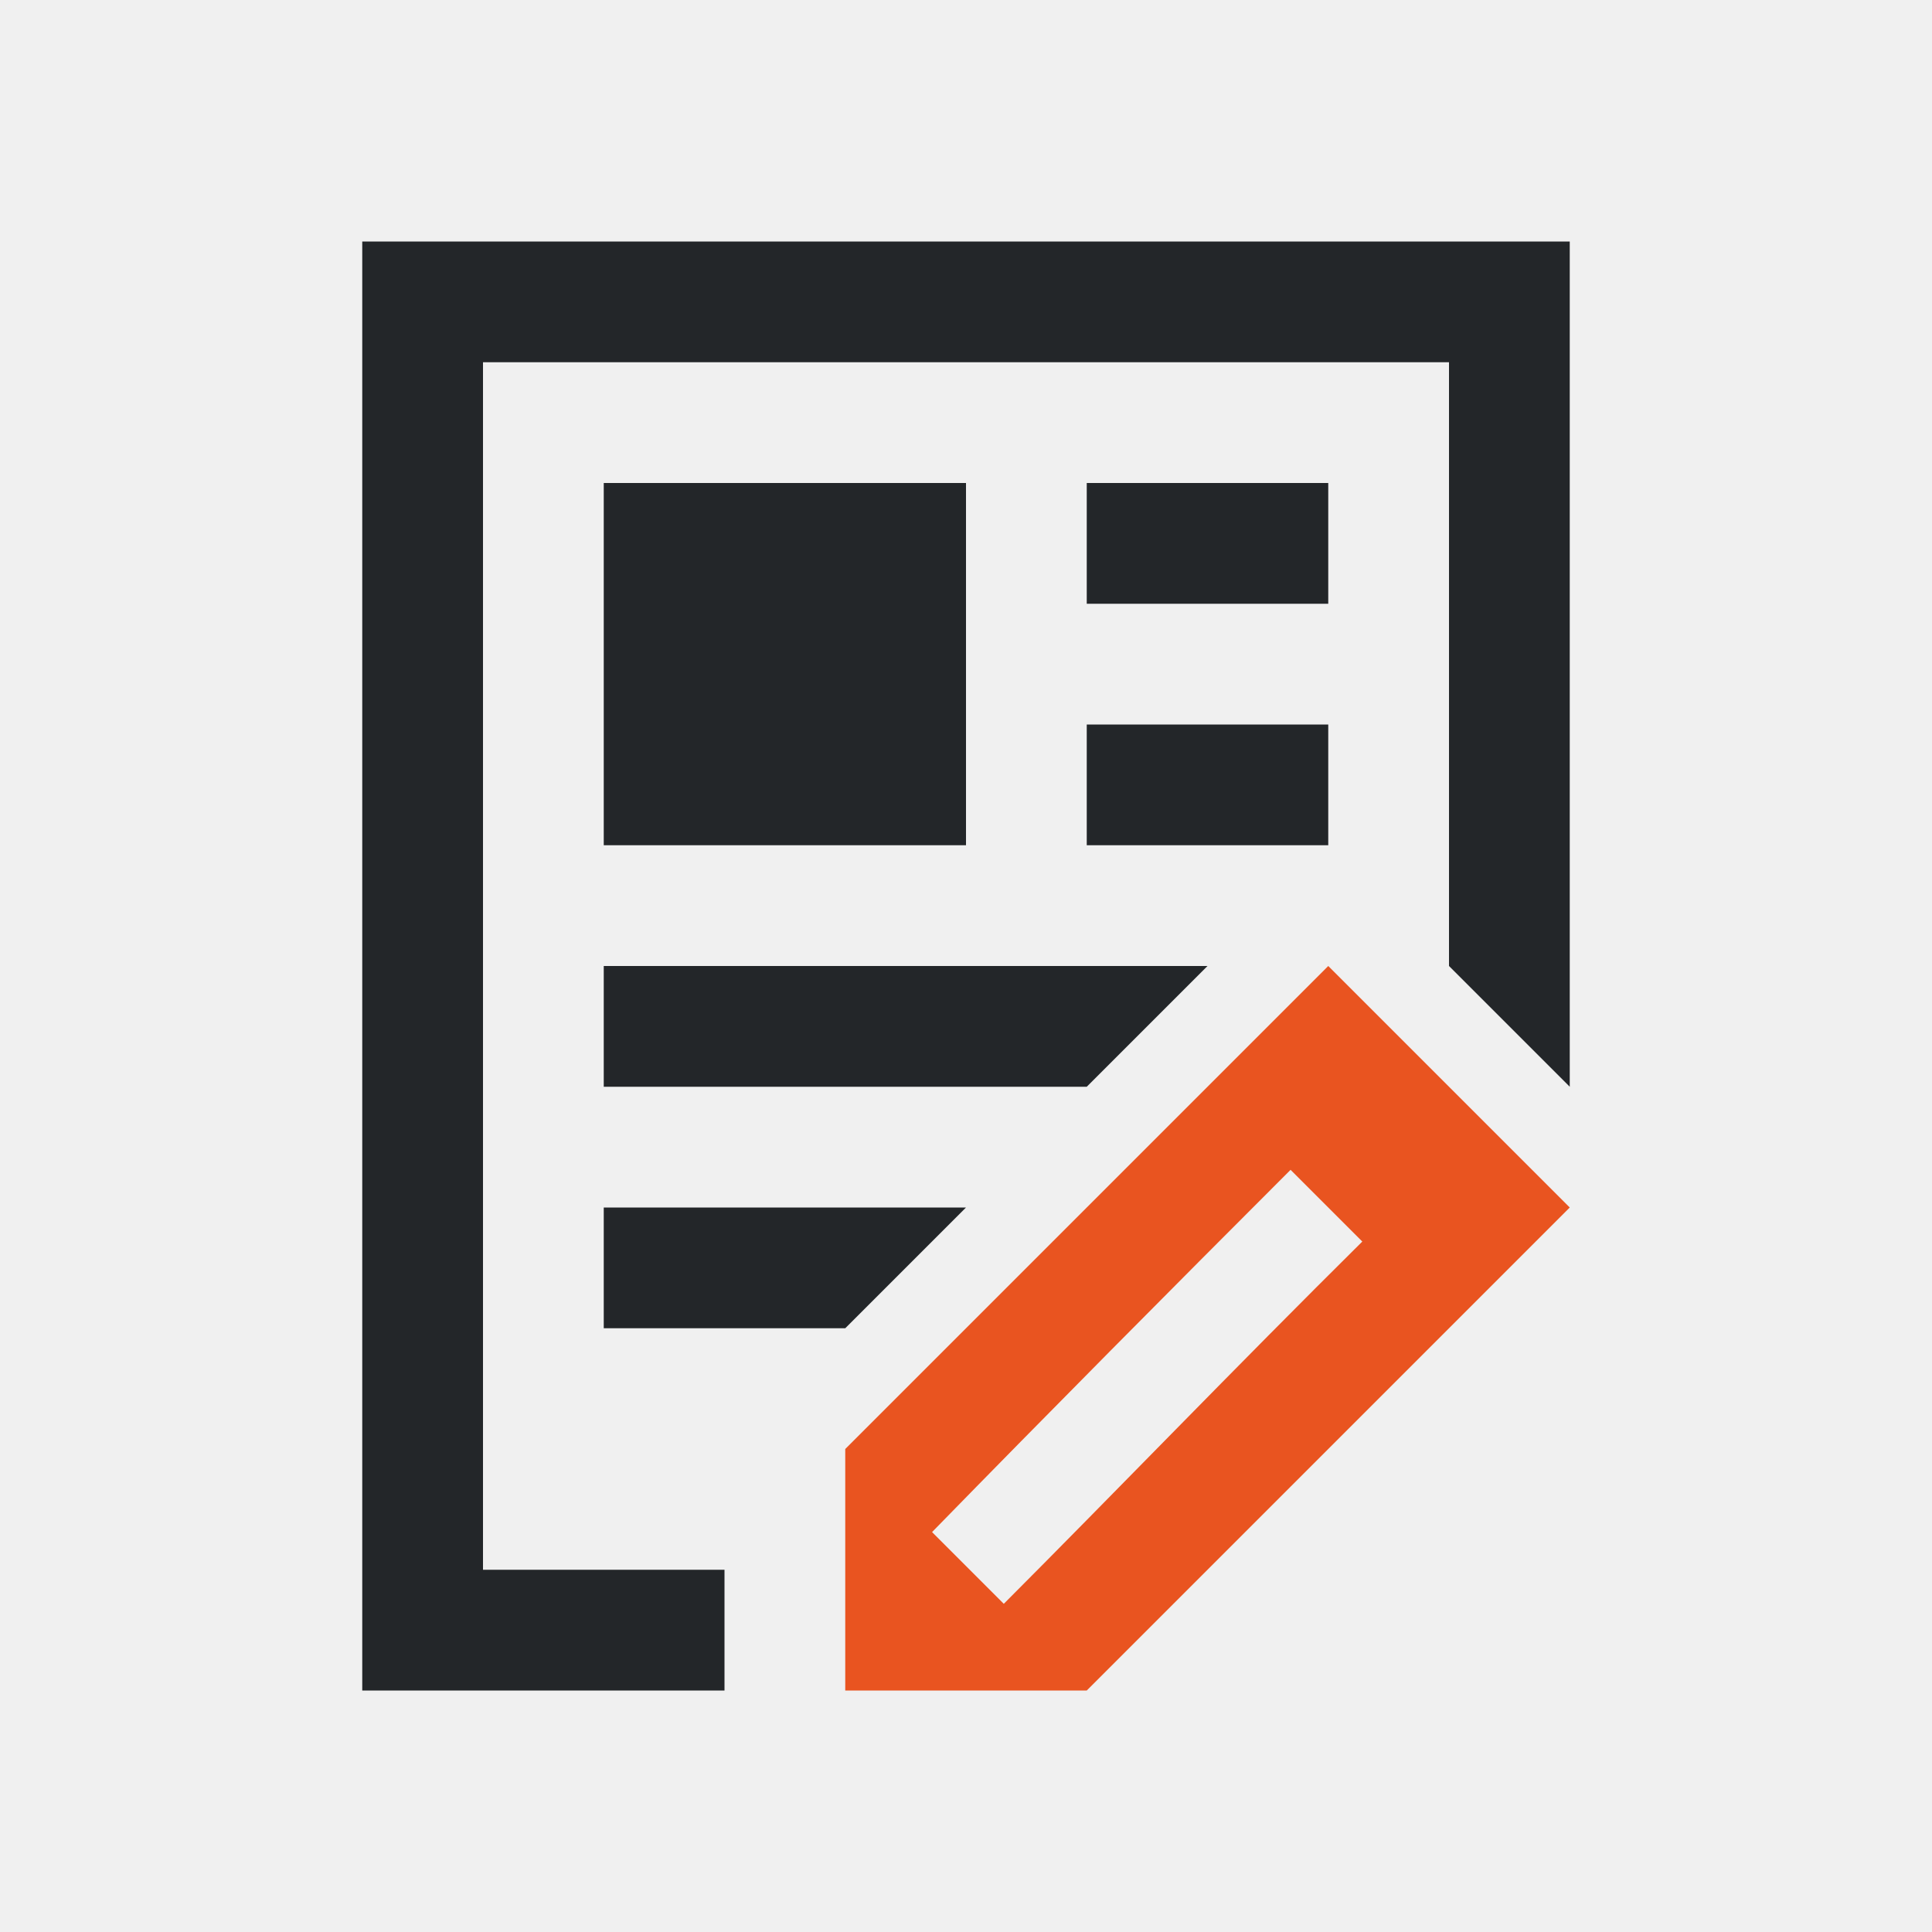
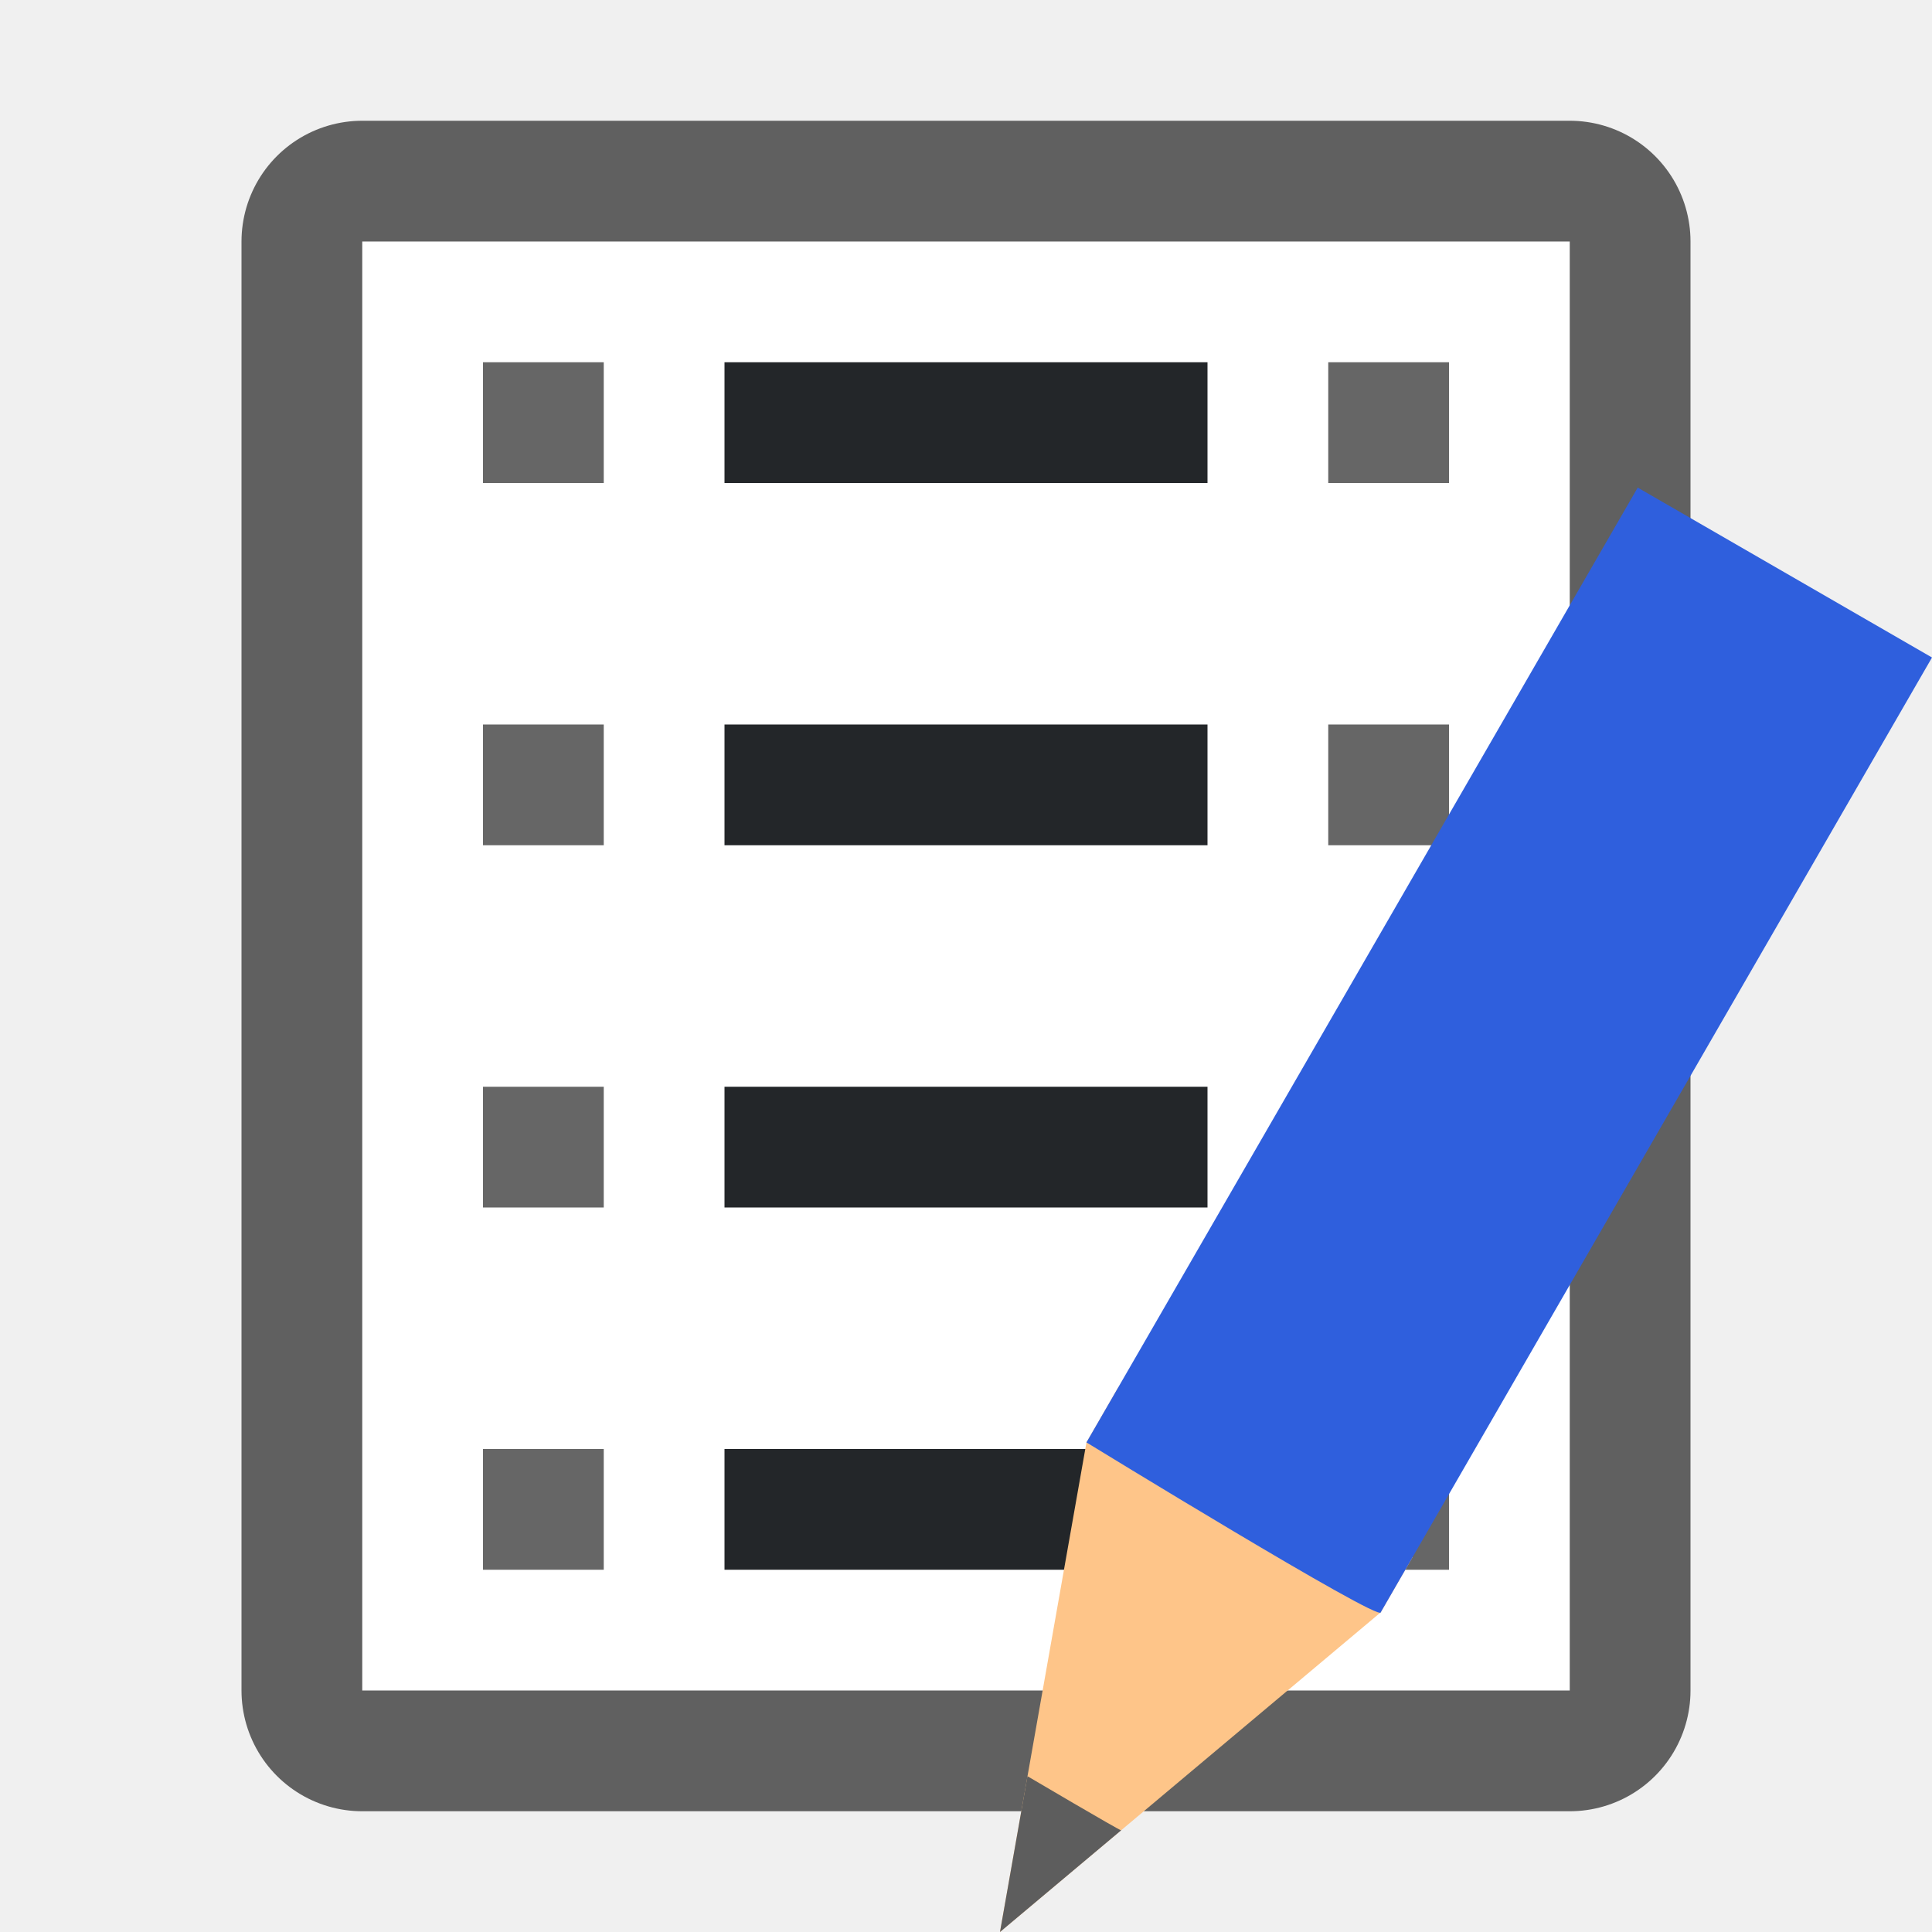
<svg xmlns="http://www.w3.org/2000/svg" viewBox="0 0 16 16" version="1.1" id="svg6">
  <defs id="defs10" />
-   <path d="M 3,2 V 14 H 6 V 13 H 4 V 3 h 8 v 5 l 1,1 V 2 Z M 5,4 V 7 H 8 V 4 Z m 4,0 v 1 h 2 V 4 Z m 0,2 v 1 h 2 V 6 Z M 5,8 v 1 h 4 l 1,-1 z m 0,2 v 1 h 2 l 1,-1 z" id="path2" style="fill:#232629" />
-   <path style="fill:#e95420" d="M 11,8 7,12 v 1 1 h 2 l 4,-4 z M 10.688,9.688 l 0.594,0.594 c -1.033,1.023 -2.088,2.118 -2.969,3 L 7.719,12.688 c 0.983,-1.007 1.974,-2.005 2.969,-3 z" id="path4" />
+   <rect y="2" x="3" height="12" width="10" id="rect826" style="opacity:0.6;fill:#000000;fill-opacity:1;stroke:#000000;stroke-width:2;stroke-linejoin:round;stroke-miterlimit:4;stroke-dasharray:none" />
+   <rect style="opacity:1;fill:#ffffff;fill-opacity:1;stroke:none;stroke-width:2;stroke-linejoin:round;stroke-miterlimit:4;stroke-dasharray:none" id="rect824" width="10" height="12" x="3" y="2" />
+   <rect style="opacity:0.6;fill:#000000;fill-opacity:1;stroke:none;stroke-width:2;stroke-linejoin:round;stroke-miterlimit:4;stroke-dasharray:none" id="rect828" width="1" height="1" x="11" y="3" />
+   <rect y="6" x="11" height="1" width="1" id="rect830" style="opacity:0.6;fill:#000000;fill-opacity:1;stroke:none;stroke-width:2;stroke-linejoin:round;stroke-miterlimit:4;stroke-dasharray:none" />
+   <rect style="opacity:0.6;fill:#000000;fill-opacity:1;stroke:none;stroke-width:2;stroke-linejoin:round;stroke-miterlimit:4;stroke-dasharray:none" id="rect832" width="1" height="1" x="11" y="9" />
+   <rect y="12" x="11" height="1" width="1" id="rect834" style="opacity:0.6;fill:#000000;fill-opacity:1;stroke:none;stroke-width:2;stroke-linejoin:round;stroke-miterlimit:4;stroke-dasharray:none" />
+   <rect y="3" x="4" height="1" width="1" id="rect836" style="opacity:0.6;fill:#000000;fill-opacity:1;stroke:none;stroke-width:2;stroke-linejoin:round;stroke-miterlimit:4;stroke-dasharray:none" />
+   <rect style="opacity:0.6;fill:#000000;fill-opacity:1;stroke:none;stroke-width:2;stroke-linejoin:round;stroke-miterlimit:4;stroke-dasharray:none" id="rect838" width="1" height="1" x="4" y="6" />
+   <rect y="9" x="4" height="1" width="1" id="rect840" style="opacity:0.6;fill:#000000;fill-opacity:1;stroke:none;stroke-width:2;stroke-linejoin:round;stroke-miterlimit:4;stroke-dasharray:none" />
+   <rect style="opacity:0.6;fill:#000000;fill-opacity:1;stroke:none;stroke-width:2;stroke-linejoin:round;stroke-miterlimit:4;stroke-dasharray:none" id="rect842" width="1" height="1" x="4" y="12" />
+   <rect style="opacity:1;fill:#232629;fill-opacity:1;stroke:none;stroke-width:2;stroke-linejoin:round;stroke-miterlimit:4;stroke-dasharray:none" id="rect844" width="4" height="1" x="6" y="3" />
+   <rect style="opacity:1;fill:#232629;fill-opacity:1;stroke:none;stroke-width:2;stroke-linejoin:round;stroke-miterlimit:4;stroke-dasharray:none" id="rect846" width="4" height="1" x="6" y="6" />
+   <rect style="opacity:1;fill:#232629;fill-opacity:1;stroke:none;stroke-width:2;stroke-linejoin:round;stroke-miterlimit:4;stroke-dasharray:none" id="rect848" width="4" height="1" x="6" y="9" />
+   <rect style="opacity:1;fill:#232629;fill-opacity:1;stroke:none;stroke-width:2;stroke-linejoin:round;stroke-miterlimit:4;stroke-dasharray:none" id="rect850" width="4" height="1" x="6" y="12" />
+   <g style="display:inline;stroke-width:27.2;enable-background:new" transform="matrix(0.03808017,0.02198561,-0.02384508,0.04130087,-7.149361,-14.96329)" id="g1151">
+     <path style="fill:#fec589;fill-opacity:1;stroke:none;stroke-width:27.2" d="m 688,319.356 -32,81.138 -32,-81.138 v -11.064 h 64 z" id="path1145" />
+     <path style="color:#000000;display:inline;overflow:visible;visibility:visible;fill:#5d5d5d;fill-opacity:1;fill-rule:nonzero;stroke:none;stroke-width:27.2;marker:none;enable-background:accumulate" d="m 645.813,374.677 10.188,25.817 10.188,-25.817 c 0.01,0.175 -20.375,0 -20.375,0 z" id="path1147" />
+     <path style="fill:#2f5fdd;fill-opacity:1;stroke:none;stroke-width:27.2" d="m 624,319.356 c 0,0 65.02,1.586 64,0 V 127.9 h -64 z" id="path1149" />
+   </g>
</svg>
